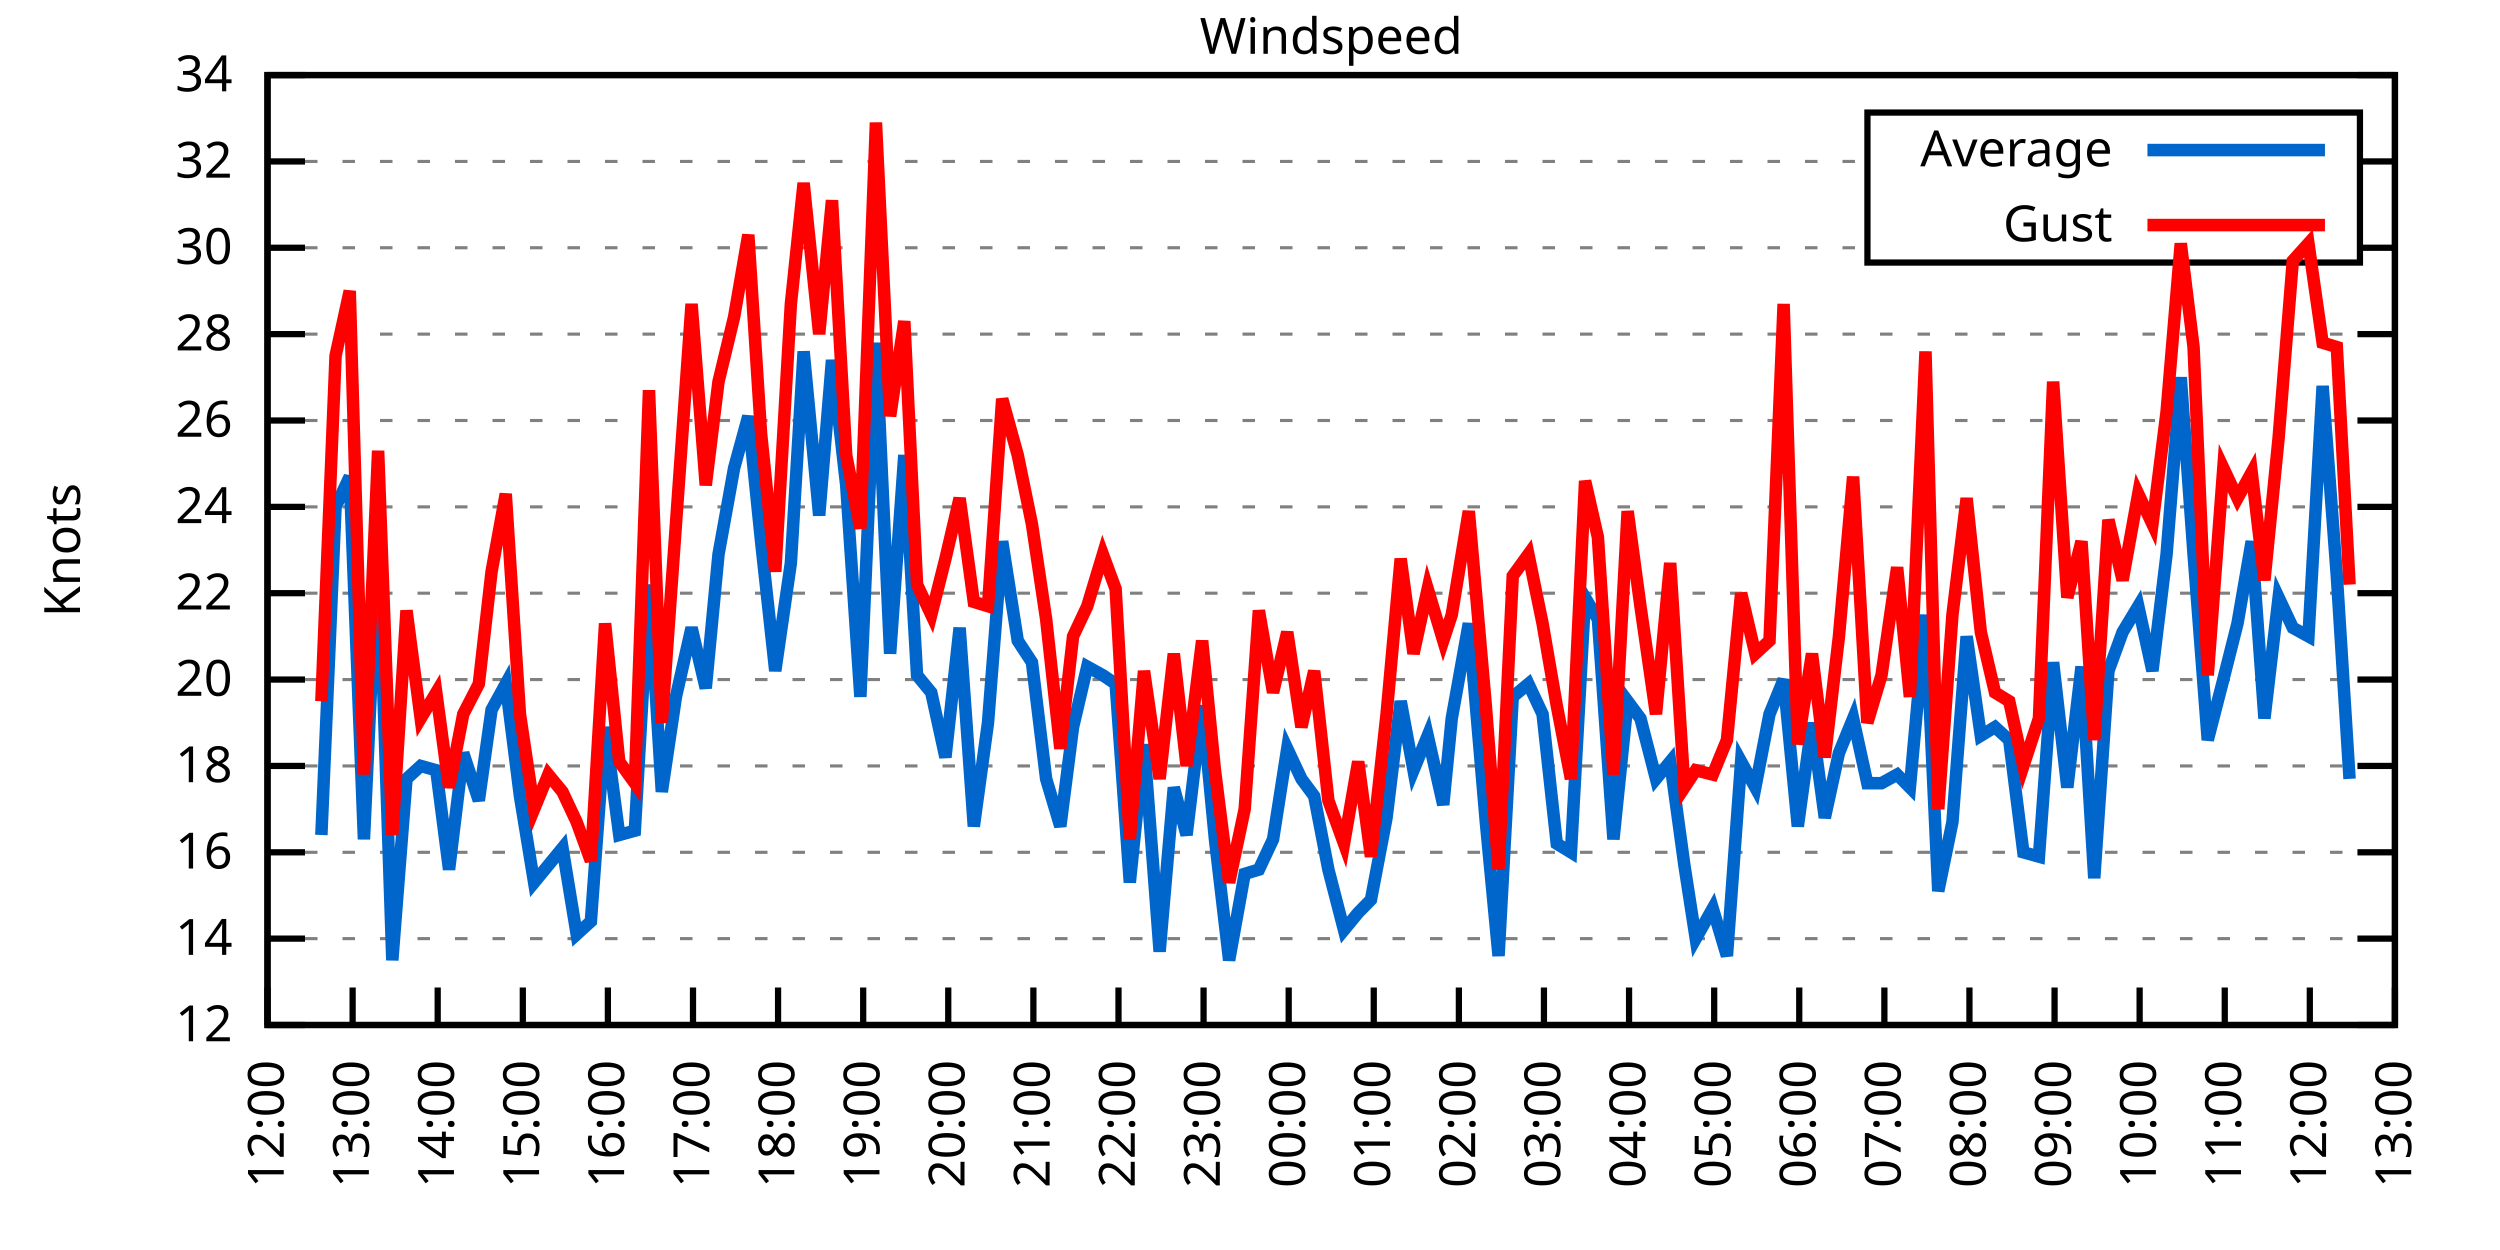
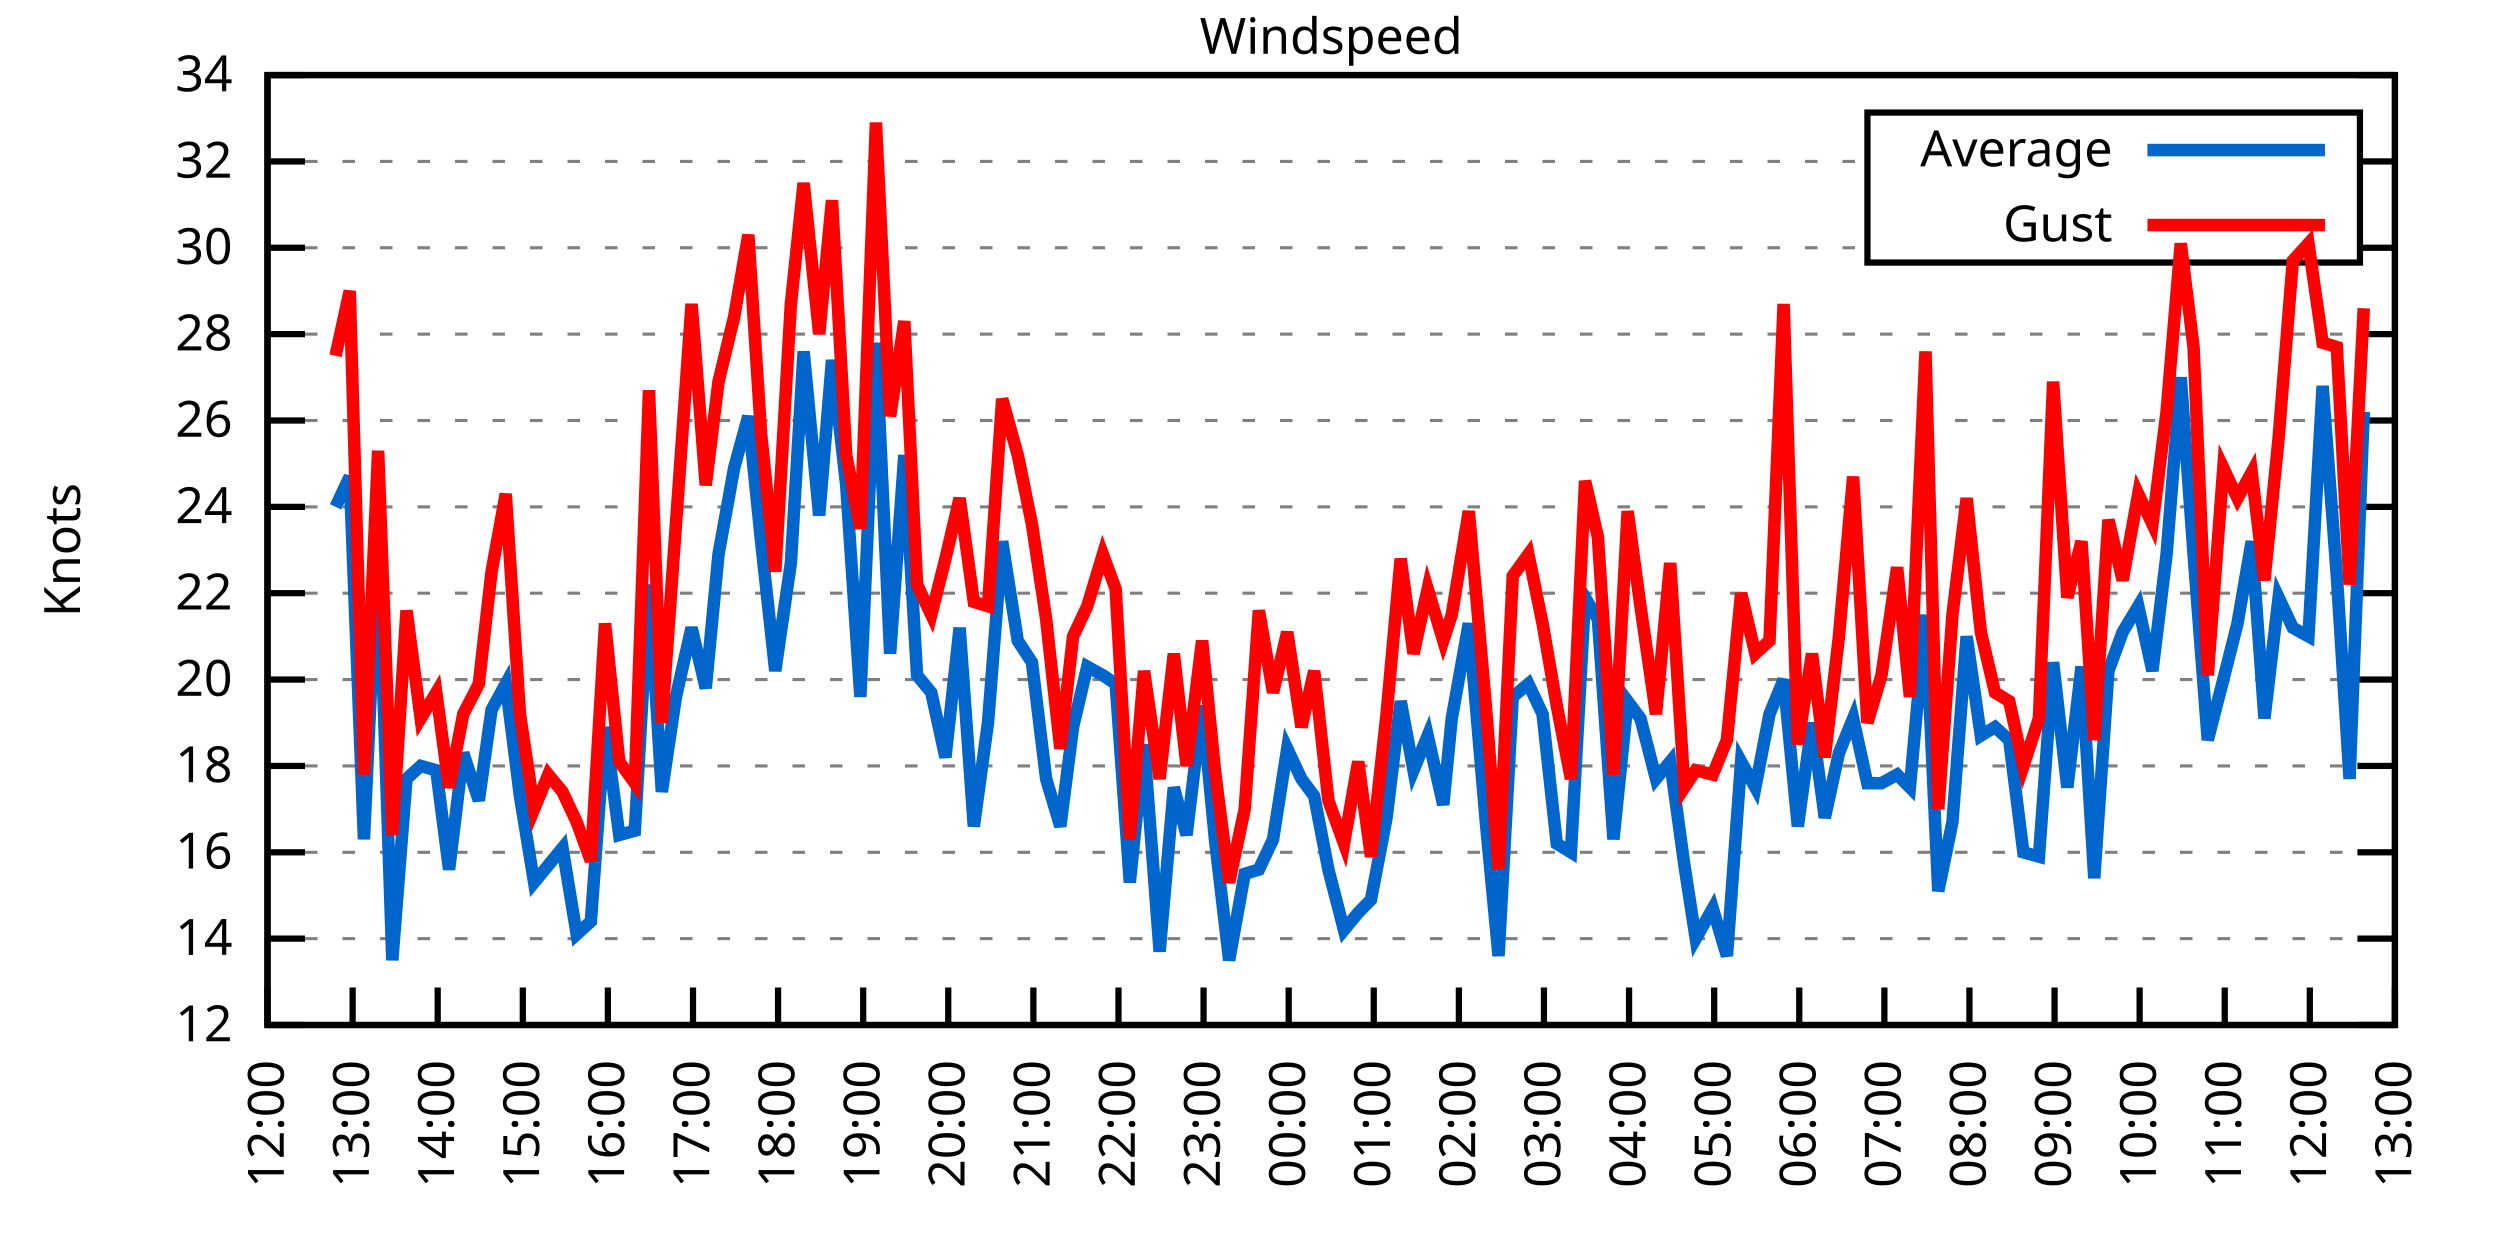
<svg xmlns="http://www.w3.org/2000/svg" xmlns:xlink="http://www.w3.org/1999/xlink" width="400" height="200" viewBox="0 0 400 200">
  <g id="gnuplot_canvas">
    <rect x="0" y="0" width="400" height="200" fill="none" />
    <defs>
      <circle id="gpDot" r="0.5" stroke-width="0.5" stroke="currentColor" />
      <path id="gpPt0" stroke-width="0.333" stroke="currentColor" d="M-1,0 h2 M0,-1 v2" />
      <path id="gpPt1" stroke-width="0.333" stroke="currentColor" d="M-1,-1 L1,1 M1,-1 L-1,1" />
      <path id="gpPt2" stroke-width="0.333" stroke="currentColor" d="M-1,0 L1,0 M0,-1 L0,1 M-1,-1 L1,1 M-1,1 L1,-1" />
      <rect id="gpPt3" stroke-width="0.333" stroke="currentColor" x="-1" y="-1" width="2" height="2" />
      <rect id="gpPt4" stroke-width="0.333" stroke="currentColor" fill="currentColor" x="-1" y="-1" width="2" height="2" />
      <circle id="gpPt5" stroke-width="0.333" stroke="currentColor" cx="0" cy="0" r="1" />
      <use xlink:href="#gpPt5" id="gpPt6" fill="currentColor" stroke="none" />
      <path id="gpPt7" stroke-width="0.333" stroke="currentColor" d="M0,-1.33 L-1.33,0.67 L1.33,0.67 z" />
      <use xlink:href="#gpPt7" id="gpPt8" fill="currentColor" stroke="none" />
      <use xlink:href="#gpPt7" id="gpPt9" stroke="currentColor" transform="rotate(180)" />
      <use xlink:href="#gpPt9" id="gpPt10" fill="currentColor" stroke="none" />
      <use xlink:href="#gpPt3" id="gpPt11" stroke="currentColor" transform="rotate(45)" />
      <use xlink:href="#gpPt11" id="gpPt12" fill="currentColor" stroke="none" />
      <path id="gpPt13" stroke-width="0.333" stroke="currentColor" d="M0,1.330 L1.265,0.411 L0.782,-1.067 L-0.782,-1.076 L-1.265,0.411 z" />
      <use xlink:href="#gpPt13" id="gpPt14" fill="currentColor" stroke="none" />
      <filter id="textbox" filterUnits="objectBoundingBox" x="0" y="0" height="1" width="1">
        <feFlood flood-color="white" flood-opacity="1" result="bgnd" />
        <feComposite in="SourceGraphic" in2="bgnd" operator="atop" />
      </filter>
      <filter id="greybox" filterUnits="objectBoundingBox" x="0" y="0" height="1" width="1">
        <feFlood flood-color="lightgrey" flood-opacity="1" result="grey" />
        <feComposite in="SourceGraphic" in2="grey" operator="atop" />
      </filter>
    </defs>
    <g fill="none" color="white" stroke="currentColor" stroke-width="1.00" stroke-linecap="butt" stroke-linejoin="miter">
</g>
    <g fill="none" color="black" stroke="currentColor" stroke-width="1.00" stroke-linecap="butt" stroke-linejoin="miter">
      <g stroke="none" shape-rendering="crispEdges">
        <polygon fill="rgb(255, 255, 255)" points="42.80,164.00 383.18,164.00 383.18,12.02 42.80,12.02 " />
      </g>
    </g>
    <g fill="none" color="black" stroke="currentColor" stroke-width="1.00" stroke-linecap="butt" stroke-linejoin="miter">
</g>
    <g fill="none" color="black" stroke="black" stroke-width="0.50" stroke-linecap="butt" stroke-linejoin="miter">
</g>
    <g fill="none" color="gray" stroke="currentColor" stroke-width="0.50" stroke-linecap="butt" stroke-linejoin="miter">
      <path stroke="gray" stroke-dasharray="2,4" class="gridline" d="M42.80,164.00 L383.19,164.00  " />
    </g>
    <g fill="none" color="gray" stroke="gray" stroke-width="1.00" stroke-linecap="butt" stroke-linejoin="miter">
</g>
    <g fill="none" color="black" stroke="currentColor" stroke-width="1.00" stroke-linecap="butt" stroke-linejoin="miter">
      <path stroke="black" d="M42.80,164.00 L48.80,164.00 M383.19,164.00 L377.19,164.00  " />
      <g transform="translate(37.20,166.60)" stroke="none" fill="black" font-family="Sans" font-size="8.00" text-anchor="end">
        <text>
          <tspan font-family="Sans"> 12</tspan>
        </text>
      </g>
    </g>
    <g fill="none" color="black" stroke="currentColor" stroke-width="1.00" stroke-linecap="butt" stroke-linejoin="miter">
</g>
    <g fill="none" color="black" stroke="black" stroke-width="0.50" stroke-linecap="butt" stroke-linejoin="miter">
</g>
    <g fill="none" color="gray" stroke="currentColor" stroke-width="0.50" stroke-linecap="butt" stroke-linejoin="miter">
      <path stroke="gray" stroke-dasharray="2,4" class="gridline" d="M42.80,150.18 L383.19,150.18  " />
    </g>
    <g fill="none" color="gray" stroke="gray" stroke-width="1.00" stroke-linecap="butt" stroke-linejoin="miter">
</g>
    <g fill="none" color="black" stroke="currentColor" stroke-width="1.00" stroke-linecap="butt" stroke-linejoin="miter">
      <path stroke="black" d="M42.80,150.18 L48.80,150.18 M383.19,150.18 L377.19,150.18  " />
      <g transform="translate(37.20,152.78)" stroke="none" fill="black" font-family="Sans" font-size="8.00" text-anchor="end">
        <text>
          <tspan font-family="Sans"> 14</tspan>
        </text>
      </g>
    </g>
    <g fill="none" color="black" stroke="currentColor" stroke-width="1.00" stroke-linecap="butt" stroke-linejoin="miter">
</g>
    <g fill="none" color="black" stroke="black" stroke-width="0.50" stroke-linecap="butt" stroke-linejoin="miter">
</g>
    <g fill="none" color="gray" stroke="currentColor" stroke-width="0.50" stroke-linecap="butt" stroke-linejoin="miter">
      <path stroke="gray" stroke-dasharray="2,4" class="gridline" d="M42.80,136.37 L383.19,136.37  " />
    </g>
    <g fill="none" color="gray" stroke="gray" stroke-width="1.00" stroke-linecap="butt" stroke-linejoin="miter">
</g>
    <g fill="none" color="black" stroke="currentColor" stroke-width="1.00" stroke-linecap="butt" stroke-linejoin="miter">
      <path stroke="black" d="M42.80,136.37 L48.80,136.37 M383.19,136.37 L377.19,136.37  " />
      <g transform="translate(37.20,138.97)" stroke="none" fill="black" font-family="Sans" font-size="8.00" text-anchor="end">
        <text>
          <tspan font-family="Sans"> 16</tspan>
        </text>
      </g>
    </g>
    <g fill="none" color="black" stroke="currentColor" stroke-width="1.00" stroke-linecap="butt" stroke-linejoin="miter">
</g>
    <g fill="none" color="black" stroke="black" stroke-width="0.50" stroke-linecap="butt" stroke-linejoin="miter">
</g>
    <g fill="none" color="gray" stroke="currentColor" stroke-width="0.50" stroke-linecap="butt" stroke-linejoin="miter">
      <path stroke="gray" stroke-dasharray="2,4" class="gridline" d="M42.80,122.55 L383.19,122.55  " />
    </g>
    <g fill="none" color="gray" stroke="gray" stroke-width="1.00" stroke-linecap="butt" stroke-linejoin="miter">
</g>
    <g fill="none" color="black" stroke="currentColor" stroke-width="1.00" stroke-linecap="butt" stroke-linejoin="miter">
      <path stroke="black" d="M42.80,122.55 L48.80,122.55 M383.19,122.55 L377.19,122.55  " />
      <g transform="translate(37.20,125.15)" stroke="none" fill="black" font-family="Sans" font-size="8.00" text-anchor="end">
        <text>
          <tspan font-family="Sans"> 18</tspan>
        </text>
      </g>
    </g>
    <g fill="none" color="black" stroke="currentColor" stroke-width="1.00" stroke-linecap="butt" stroke-linejoin="miter">
</g>
    <g fill="none" color="black" stroke="black" stroke-width="0.50" stroke-linecap="butt" stroke-linejoin="miter">
</g>
    <g fill="none" color="gray" stroke="currentColor" stroke-width="0.50" stroke-linecap="butt" stroke-linejoin="miter">
      <path stroke="gray" stroke-dasharray="2,4" class="gridline" d="M42.80,108.73 L383.19,108.73  " />
    </g>
    <g fill="none" color="gray" stroke="gray" stroke-width="1.00" stroke-linecap="butt" stroke-linejoin="miter">
</g>
    <g fill="none" color="black" stroke="currentColor" stroke-width="1.00" stroke-linecap="butt" stroke-linejoin="miter">
      <path stroke="black" d="M42.80,108.73 L48.80,108.73 M383.19,108.73 L377.19,108.73  " />
      <g transform="translate(37.20,111.33)" stroke="none" fill="black" font-family="Sans" font-size="8.00" text-anchor="end">
        <text>
          <tspan font-family="Sans"> 20</tspan>
        </text>
      </g>
    </g>
    <g fill="none" color="black" stroke="currentColor" stroke-width="1.00" stroke-linecap="butt" stroke-linejoin="miter">
</g>
    <g fill="none" color="black" stroke="black" stroke-width="0.50" stroke-linecap="butt" stroke-linejoin="miter">
</g>
    <g fill="none" color="gray" stroke="currentColor" stroke-width="0.50" stroke-linecap="butt" stroke-linejoin="miter">
      <path stroke="gray" stroke-dasharray="2,4" class="gridline" d="M42.80,94.91 L383.19,94.91  " />
    </g>
    <g fill="none" color="gray" stroke="gray" stroke-width="1.00" stroke-linecap="butt" stroke-linejoin="miter">
</g>
    <g fill="none" color="black" stroke="currentColor" stroke-width="1.00" stroke-linecap="butt" stroke-linejoin="miter">
      <path stroke="black" d="M42.80,94.91 L48.80,94.91 M383.19,94.91 L377.19,94.91  " />
      <g transform="translate(37.20,97.51)" stroke="none" fill="black" font-family="Sans" font-size="8.00" text-anchor="end">
        <text>
          <tspan font-family="Sans"> 22</tspan>
        </text>
      </g>
    </g>
    <g fill="none" color="black" stroke="currentColor" stroke-width="1.00" stroke-linecap="butt" stroke-linejoin="miter">
</g>
    <g fill="none" color="black" stroke="black" stroke-width="0.50" stroke-linecap="butt" stroke-linejoin="miter">
</g>
    <g fill="none" color="gray" stroke="currentColor" stroke-width="0.50" stroke-linecap="butt" stroke-linejoin="miter">
      <path stroke="gray" stroke-dasharray="2,4" class="gridline" d="M42.80,81.10 L383.19,81.10  " />
    </g>
    <g fill="none" color="gray" stroke="gray" stroke-width="1.00" stroke-linecap="butt" stroke-linejoin="miter">
</g>
    <g fill="none" color="black" stroke="currentColor" stroke-width="1.00" stroke-linecap="butt" stroke-linejoin="miter">
      <path stroke="black" d="M42.80,81.10 L48.80,81.10 M383.19,81.10 L377.19,81.10  " />
      <g transform="translate(37.20,83.70)" stroke="none" fill="black" font-family="Sans" font-size="8.00" text-anchor="end">
        <text>
          <tspan font-family="Sans"> 24</tspan>
        </text>
      </g>
    </g>
    <g fill="none" color="black" stroke="currentColor" stroke-width="1.00" stroke-linecap="butt" stroke-linejoin="miter">
</g>
    <g fill="none" color="black" stroke="black" stroke-width="0.50" stroke-linecap="butt" stroke-linejoin="miter">
</g>
    <g fill="none" color="gray" stroke="currentColor" stroke-width="0.50" stroke-linecap="butt" stroke-linejoin="miter">
      <path stroke="gray" stroke-dasharray="2,4" class="gridline" d="M42.80,67.28 L383.19,67.28  " />
    </g>
    <g fill="none" color="gray" stroke="gray" stroke-width="1.00" stroke-linecap="butt" stroke-linejoin="miter">
</g>
    <g fill="none" color="black" stroke="currentColor" stroke-width="1.00" stroke-linecap="butt" stroke-linejoin="miter">
      <path stroke="black" d="M42.80,67.28 L48.80,67.28 M383.19,67.28 L377.19,67.28  " />
      <g transform="translate(37.20,69.88)" stroke="none" fill="black" font-family="Sans" font-size="8.00" text-anchor="end">
        <text>
          <tspan font-family="Sans"> 26</tspan>
        </text>
      </g>
    </g>
    <g fill="none" color="black" stroke="currentColor" stroke-width="1.00" stroke-linecap="butt" stroke-linejoin="miter">
</g>
    <g fill="none" color="black" stroke="black" stroke-width="0.50" stroke-linecap="butt" stroke-linejoin="miter">
</g>
    <g fill="none" color="gray" stroke="currentColor" stroke-width="0.50" stroke-linecap="butt" stroke-linejoin="miter">
      <path stroke="gray" stroke-dasharray="2,4" class="gridline" d="M42.80,53.46 L383.19,53.46  " />
    </g>
    <g fill="none" color="gray" stroke="gray" stroke-width="1.00" stroke-linecap="butt" stroke-linejoin="miter">
</g>
    <g fill="none" color="black" stroke="currentColor" stroke-width="1.00" stroke-linecap="butt" stroke-linejoin="miter">
      <path stroke="black" d="M42.80,53.46 L48.80,53.46 M383.19,53.46 L377.19,53.46  " />
      <g transform="translate(37.20,56.06)" stroke="none" fill="black" font-family="Sans" font-size="8.00" text-anchor="end">
        <text>
          <tspan font-family="Sans"> 28</tspan>
        </text>
      </g>
    </g>
    <g fill="none" color="black" stroke="currentColor" stroke-width="1.00" stroke-linecap="butt" stroke-linejoin="miter">
</g>
    <g fill="none" color="black" stroke="black" stroke-width="0.50" stroke-linecap="butt" stroke-linejoin="miter">
</g>
    <g fill="none" color="gray" stroke="currentColor" stroke-width="0.50" stroke-linecap="butt" stroke-linejoin="miter">
      <path stroke="gray" stroke-dasharray="2,4" class="gridline" d="M42.80,39.64 L298.79,39.64 M377.59,39.64 L383.19,39.64  " />
    </g>
    <g fill="none" color="gray" stroke="gray" stroke-width="1.00" stroke-linecap="butt" stroke-linejoin="miter">
</g>
    <g fill="none" color="black" stroke="currentColor" stroke-width="1.00" stroke-linecap="butt" stroke-linejoin="miter">
      <path stroke="black" d="M42.80,39.64 L48.80,39.64 M383.19,39.64 L377.19,39.64  " />
      <g transform="translate(37.20,42.24)" stroke="none" fill="black" font-family="Sans" font-size="8.00" text-anchor="end">
        <text>
          <tspan font-family="Sans"> 30</tspan>
        </text>
      </g>
    </g>
    <g fill="none" color="black" stroke="currentColor" stroke-width="1.00" stroke-linecap="butt" stroke-linejoin="miter">
</g>
    <g fill="none" color="black" stroke="black" stroke-width="0.50" stroke-linecap="butt" stroke-linejoin="miter">
</g>
    <g fill="none" color="gray" stroke="currentColor" stroke-width="0.50" stroke-linecap="butt" stroke-linejoin="miter">
      <path stroke="gray" stroke-dasharray="2,4" class="gridline" d="M42.80,25.83 L298.79,25.83 M377.59,25.83 L383.19,25.83  " />
    </g>
    <g fill="none" color="gray" stroke="gray" stroke-width="1.00" stroke-linecap="butt" stroke-linejoin="miter">
</g>
    <g fill="none" color="black" stroke="currentColor" stroke-width="1.00" stroke-linecap="butt" stroke-linejoin="miter">
      <path stroke="black" d="M42.80,25.83 L48.80,25.83 M383.19,25.83 L377.19,25.83  " />
      <g transform="translate(37.20,28.43)" stroke="none" fill="black" font-family="Sans" font-size="8.00" text-anchor="end">
        <text>
          <tspan font-family="Sans"> 32</tspan>
        </text>
      </g>
    </g>
    <g fill="none" color="black" stroke="currentColor" stroke-width="1.00" stroke-linecap="butt" stroke-linejoin="miter">
</g>
    <g fill="none" color="black" stroke="black" stroke-width="0.50" stroke-linecap="butt" stroke-linejoin="miter">
</g>
    <g fill="none" color="gray" stroke="currentColor" stroke-width="0.50" stroke-linecap="butt" stroke-linejoin="miter">
      <path stroke="gray" stroke-dasharray="2,4" class="gridline" d="M42.80,12.01 L383.19,12.01  " />
    </g>
    <g fill="none" color="gray" stroke="gray" stroke-width="1.00" stroke-linecap="butt" stroke-linejoin="miter">
</g>
    <g fill="none" color="black" stroke="currentColor" stroke-width="1.00" stroke-linecap="butt" stroke-linejoin="miter">
      <path stroke="black" d="M42.80,12.01 L48.80,12.01 M383.19,12.01 L377.19,12.01  " />
      <g transform="translate(37.20,14.61)" stroke="none" fill="black" font-family="Sans" font-size="8.00" text-anchor="end">
        <text>
          <tspan font-family="Sans"> 34</tspan>
        </text>
      </g>
    </g>
    <g fill="none" color="black" stroke="currentColor" stroke-width="1.00" stroke-linecap="butt" stroke-linejoin="miter">
      <path stroke="black" d="M42.80,164.00 L42.80,158.00  " />
      <g transform="translate(45.40,169.60) rotate(270.00)" stroke="none" fill="black" font-family="Sans" font-size="8.00" text-anchor="end">
        <text>
          <tspan font-family="Sans">12:00</tspan>
        </text>
      </g>
    </g>
    <g fill="none" color="black" stroke="currentColor" stroke-width="1.00" stroke-linecap="butt" stroke-linejoin="miter">
      <path stroke="black" d="M56.42,164.00 L56.42,158.00  " />
      <g transform="translate(59.02,169.60) rotate(270.00)" stroke="none" fill="black" font-family="Sans" font-size="8.00" text-anchor="end">
        <text>
          <tspan font-family="Sans">13:00</tspan>
        </text>
      </g>
    </g>
    <g fill="none" color="black" stroke="currentColor" stroke-width="1.00" stroke-linecap="butt" stroke-linejoin="miter">
      <path stroke="black" d="M70.03,164.00 L70.03,158.00  " />
      <g transform="translate(72.63,169.60) rotate(270.00)" stroke="none" fill="black" font-family="Sans" font-size="8.00" text-anchor="end">
        <text>
          <tspan font-family="Sans">14:00</tspan>
        </text>
      </g>
    </g>
    <g fill="none" color="black" stroke="currentColor" stroke-width="1.00" stroke-linecap="butt" stroke-linejoin="miter">
      <path stroke="black" d="M83.65,164.00 L83.65,158.00  " />
      <g transform="translate(86.25,169.60) rotate(270.00)" stroke="none" fill="black" font-family="Sans" font-size="8.00" text-anchor="end">
        <text>
          <tspan font-family="Sans">15:00</tspan>
        </text>
      </g>
    </g>
    <g fill="none" color="black" stroke="currentColor" stroke-width="1.00" stroke-linecap="butt" stroke-linejoin="miter">
      <path stroke="black" d="M97.26,164.00 L97.26,158.00  " />
      <g transform="translate(99.86,169.60) rotate(270.00)" stroke="none" fill="black" font-family="Sans" font-size="8.00" text-anchor="end">
        <text>
          <tspan font-family="Sans">16:00</tspan>
        </text>
      </g>
    </g>
    <g fill="none" color="black" stroke="currentColor" stroke-width="1.00" stroke-linecap="butt" stroke-linejoin="miter">
      <path stroke="black" d="M110.88,164.00 L110.88,158.00  " />
      <g transform="translate(113.48,169.60) rotate(270.00)" stroke="none" fill="black" font-family="Sans" font-size="8.00" text-anchor="end">
        <text>
          <tspan font-family="Sans">17:00</tspan>
        </text>
      </g>
    </g>
    <g fill="none" color="black" stroke="currentColor" stroke-width="1.00" stroke-linecap="butt" stroke-linejoin="miter">
      <path stroke="black" d="M124.49,164.00 L124.49,158.00  " />
      <g transform="translate(127.09,169.60) rotate(270.00)" stroke="none" fill="black" font-family="Sans" font-size="8.00" text-anchor="end">
        <text>
          <tspan font-family="Sans">18:00</tspan>
        </text>
      </g>
    </g>
    <g fill="none" color="black" stroke="currentColor" stroke-width="1.00" stroke-linecap="butt" stroke-linejoin="miter">
      <path stroke="black" d="M138.11,164.00 L138.11,158.00  " />
      <g transform="translate(140.71,169.60) rotate(270.00)" stroke="none" fill="black" font-family="Sans" font-size="8.00" text-anchor="end">
        <text>
          <tspan font-family="Sans">19:00</tspan>
        </text>
      </g>
    </g>
    <g fill="none" color="black" stroke="currentColor" stroke-width="1.00" stroke-linecap="butt" stroke-linejoin="miter">
      <path stroke="black" d="M151.72,164.00 L151.72,158.00  " />
      <g transform="translate(154.32,169.60) rotate(270.00)" stroke="none" fill="black" font-family="Sans" font-size="8.00" text-anchor="end">
        <text>
          <tspan font-family="Sans">20:00</tspan>
        </text>
      </g>
    </g>
    <g fill="none" color="black" stroke="currentColor" stroke-width="1.00" stroke-linecap="butt" stroke-linejoin="miter">
      <path stroke="black" d="M165.34,164.00 L165.34,158.00  " />
      <g transform="translate(167.94,169.60) rotate(270.00)" stroke="none" fill="black" font-family="Sans" font-size="8.00" text-anchor="end">
        <text>
          <tspan font-family="Sans">21:00</tspan>
        </text>
      </g>
    </g>
    <g fill="none" color="black" stroke="currentColor" stroke-width="1.00" stroke-linecap="butt" stroke-linejoin="miter">
      <path stroke="black" d="M178.96,164.00 L178.96,158.00  " />
      <g transform="translate(181.56,169.60) rotate(270.00)" stroke="none" fill="black" font-family="Sans" font-size="8.00" text-anchor="end">
        <text>
          <tspan font-family="Sans">22:00</tspan>
        </text>
      </g>
    </g>
    <g fill="none" color="black" stroke="currentColor" stroke-width="1.00" stroke-linecap="butt" stroke-linejoin="miter">
      <path stroke="black" d="M192.57,164.00 L192.57,158.00  " />
      <g transform="translate(195.17,169.60) rotate(270.00)" stroke="none" fill="black" font-family="Sans" font-size="8.00" text-anchor="end">
        <text>
          <tspan font-family="Sans">23:00</tspan>
        </text>
      </g>
    </g>
    <g fill="none" color="black" stroke="currentColor" stroke-width="1.00" stroke-linecap="butt" stroke-linejoin="miter">
      <path stroke="black" d="M206.19,164.00 L206.19,158.00  " />
      <g transform="translate(208.79,169.60) rotate(270.00)" stroke="none" fill="black" font-family="Sans" font-size="8.00" text-anchor="end">
        <text>
          <tspan font-family="Sans">00:00</tspan>
        </text>
      </g>
    </g>
    <g fill="none" color="black" stroke="currentColor" stroke-width="1.00" stroke-linecap="butt" stroke-linejoin="miter">
      <path stroke="black" d="M219.80,164.00 L219.80,158.00  " />
      <g transform="translate(222.40,169.60) rotate(270.00)" stroke="none" fill="black" font-family="Sans" font-size="8.00" text-anchor="end">
        <text>
          <tspan font-family="Sans">01:00</tspan>
        </text>
      </g>
    </g>
    <g fill="none" color="black" stroke="currentColor" stroke-width="1.00" stroke-linecap="butt" stroke-linejoin="miter">
      <path stroke="black" d="M233.42,164.00 L233.42,158.00  " />
      <g transform="translate(236.02,169.60) rotate(270.00)" stroke="none" fill="black" font-family="Sans" font-size="8.00" text-anchor="end">
        <text>
          <tspan font-family="Sans">02:00</tspan>
        </text>
      </g>
    </g>
    <g fill="none" color="black" stroke="currentColor" stroke-width="1.00" stroke-linecap="butt" stroke-linejoin="miter">
      <path stroke="black" d="M247.03,164.00 L247.03,158.00  " />
      <g transform="translate(249.63,169.60) rotate(270.00)" stroke="none" fill="black" font-family="Sans" font-size="8.00" text-anchor="end">
        <text>
          <tspan font-family="Sans">03:00</tspan>
        </text>
      </g>
    </g>
    <g fill="none" color="black" stroke="currentColor" stroke-width="1.00" stroke-linecap="butt" stroke-linejoin="miter">
      <path stroke="black" d="M260.65,164.00 L260.65,158.00  " />
      <g transform="translate(263.25,169.60) rotate(270.00)" stroke="none" fill="black" font-family="Sans" font-size="8.00" text-anchor="end">
        <text>
          <tspan font-family="Sans">04:00</tspan>
        </text>
      </g>
    </g>
    <g fill="none" color="black" stroke="currentColor" stroke-width="1.00" stroke-linecap="butt" stroke-linejoin="miter">
      <path stroke="black" d="M274.27,164.00 L274.27,158.00  " />
      <g transform="translate(276.87,169.60) rotate(270.00)" stroke="none" fill="black" font-family="Sans" font-size="8.00" text-anchor="end">
        <text>
          <tspan font-family="Sans">05:00</tspan>
        </text>
      </g>
    </g>
    <g fill="none" color="black" stroke="currentColor" stroke-width="1.00" stroke-linecap="butt" stroke-linejoin="miter">
      <path stroke="black" d="M287.88,164.00 L287.88,158.00  " />
      <g transform="translate(290.48,169.60) rotate(270.00)" stroke="none" fill="black" font-family="Sans" font-size="8.00" text-anchor="end">
        <text>
          <tspan font-family="Sans">06:00</tspan>
        </text>
      </g>
    </g>
    <g fill="none" color="black" stroke="currentColor" stroke-width="1.00" stroke-linecap="butt" stroke-linejoin="miter">
      <path stroke="black" d="M301.50,164.00 L301.50,158.00  " />
      <g transform="translate(304.10,169.60) rotate(270.00)" stroke="none" fill="black" font-family="Sans" font-size="8.00" text-anchor="end">
        <text>
          <tspan font-family="Sans">07:00</tspan>
        </text>
      </g>
    </g>
    <g fill="none" color="black" stroke="currentColor" stroke-width="1.00" stroke-linecap="butt" stroke-linejoin="miter">
      <path stroke="black" d="M315.11,164.00 L315.11,158.00  " />
      <g transform="translate(317.71,169.60) rotate(270.00)" stroke="none" fill="black" font-family="Sans" font-size="8.00" text-anchor="end">
        <text>
          <tspan font-family="Sans">08:00</tspan>
        </text>
      </g>
    </g>
    <g fill="none" color="black" stroke="currentColor" stroke-width="1.00" stroke-linecap="butt" stroke-linejoin="miter">
      <path stroke="black" d="M328.73,164.00 L328.73,158.00  " />
      <g transform="translate(331.33,169.60) rotate(270.00)" stroke="none" fill="black" font-family="Sans" font-size="8.00" text-anchor="end">
        <text>
          <tspan font-family="Sans">09:00</tspan>
        </text>
      </g>
    </g>
    <g fill="none" color="black" stroke="currentColor" stroke-width="1.00" stroke-linecap="butt" stroke-linejoin="miter">
      <path stroke="black" d="M342.34,164.00 L342.34,158.00  " />
      <g transform="translate(344.94,169.60) rotate(270.00)" stroke="none" fill="black" font-family="Sans" font-size="8.00" text-anchor="end">
        <text>
          <tspan font-family="Sans">10:00</tspan>
        </text>
      </g>
    </g>
    <g fill="none" color="black" stroke="currentColor" stroke-width="1.00" stroke-linecap="butt" stroke-linejoin="miter">
      <path stroke="black" d="M355.96,164.00 L355.96,158.00  " />
      <g transform="translate(358.56,169.60) rotate(270.00)" stroke="none" fill="black" font-family="Sans" font-size="8.00" text-anchor="end">
        <text>
          <tspan font-family="Sans">11:00</tspan>
        </text>
      </g>
    </g>
    <g fill="none" color="black" stroke="currentColor" stroke-width="1.00" stroke-linecap="butt" stroke-linejoin="miter">
      <path stroke="black" d="M369.57,164.00 L369.57,158.00  " />
      <g transform="translate(372.17,169.60) rotate(270.00)" stroke="none" fill="black" font-family="Sans" font-size="8.00" text-anchor="end">
        <text>
          <tspan font-family="Sans">12:00</tspan>
        </text>
      </g>
    </g>
    <g fill="none" color="black" stroke="currentColor" stroke-width="1.00" stroke-linecap="butt" stroke-linejoin="miter">
      <path stroke="black" d="M383.19,164.00 L383.19,158.00  " />
      <g transform="translate(385.79,169.60) rotate(270.00)" stroke="none" fill="black" font-family="Sans" font-size="8.00" text-anchor="end">
        <text>
          <tspan font-family="Sans">13:00</tspan>
        </text>
      </g>
    </g>
    <g fill="none" color="black" stroke="currentColor" stroke-width="1.00" stroke-linecap="butt" stroke-linejoin="miter">
</g>
    <g fill="none" color="black" stroke="currentColor" stroke-width="1.00" stroke-linecap="butt" stroke-linejoin="miter">
      <path stroke="black" d="M42.80,12.01 L42.80,164.00 L383.19,164.00 L383.19,12.01 L42.80,12.01 Z  " />
    </g>
    <g fill="none" color="black" stroke="currentColor" stroke-width="1.00" stroke-linecap="butt" stroke-linejoin="miter">
</g>
    <g fill="none" color="black" stroke="currentColor" stroke-width="1.00" stroke-linecap="butt" stroke-linejoin="miter">
      <path stroke="black" d="M298.79,42.01 L298.79,18.01 L377.59,18.01 L377.59,42.01 L298.79,42.01 Z  " />
    </g>
    <g id="Windspeed_plot_1">
      <g fill="none" color="white" stroke="black" stroke-width="2.00" stroke-linecap="butt" stroke-linejoin="miter">
</g>
      <g fill="none" color="black" stroke="currentColor" stroke-width="2.00" stroke-linecap="butt" stroke-linejoin="miter">
        <g transform="translate(337.99,26.61)" stroke="none" fill="black" font-family="Sans" font-size="8.00" text-anchor="end">
          <text>
            <tspan font-family="Sans">Average</tspan>
          </text>
        </g>
      </g>
      <g fill="none" color="black" stroke="currentColor" stroke-width="2.00" stroke-linecap="butt" stroke-linejoin="miter">
-         <path stroke="rgb(  0, 102, 204)" d="M343.59,24.01 L371.99,24.01 M51.42,133.60 L53.69,81.10 L55.96,76.26 L58.23,134.29 L60.50,85.93 L62.77,153.64   L65.04,124.62 L67.31,122.55 L69.80,123.24 L71.85,139.13 L74.12,120.48 L76.61,128.08 L78.65,113.57 L80.92,109.42   L83.19,127.38 L85.46,141.20 L87.73,138.44 L90.00,135.67 L92.27,149.49 L94.54,147.42 L96.81,116.33 L99.08,133.60   L101.57,132.91 L103.84,93.53 L105.89,126.69 L108.15,111.49 L110.65,100.44 L112.92,110.11 L114.96,88.70 L117.46,74.88   L119.73,66.59 L121.77,86.62 L124.04,107.35 L126.54,90.08 L128.58,56.23 L131.07,82.48 L133.12,57.61 L135.39,77.64   L137.66,111.49 L140.15,54.84 L142.42,104.59 L144.69,72.81 L146.73,108.04 L149.00,110.80 L151.27,121.17 L153.54,100.44   L155.81,132.22 L158.08,115.64 L160.35,86.62 L162.84,102.51 L165.11,105.97 L167.38,124.62 L169.65,132.22 L171.69,116.33   L173.96,106.66 L176.46,108.04 L178.50,109.42 L180.77,141.20 L183.04,119.09 L185.54,152.26 L187.81,126.00 L189.85,133.60   L192.34,112.88 L194.39,134.29 L196.66,153.64 L199.15,139.82 L201.42,139.13 L203.69,134.29 L205.96,119.78 L208.23,124.62   L210.27,127.38 L212.54,139.13 L215.04,148.80 L217.31,146.04 L219.35,143.96 L221.85,130.84 L224.11,112.19 L226.16,123.24   L228.43,117.71 L230.92,128.77 L232.28,114.95 L235.01,99.75 L237.73,131.53 L239.77,152.95 L242.04,111.49 L244.54,109.42   L246.81,114.26 L249.08,134.98 L251.35,136.37 L253.61,95.60 L255.66,99.06 L258.15,134.29 L260.42,112.19 L262.47,114.95   L264.96,124.62 L267.23,121.86 L269.50,138.44 L271.32,150.18 L274.04,145.35 L276.31,152.95 L278.58,121.86 L280.85,126.00   L283.12,114.26 L285.38,108.73 L287.65,132.22 L289.92,115.64 L291.97,130.84 L294.23,120.48 L296.50,114.95 L298.77,125.31   L301.04,125.31 L303.54,123.93 L305.58,126.00 L308.08,98.37 L310.12,142.58 L312.39,131.53 L314.66,101.82 L316.93,117.71   L319.20,116.33 L321.47,118.40 L323.74,136.37 L326.23,137.06 L328.50,105.97 L330.77,126.00 L333.04,106.66 L335.08,140.51   L337.35,107.35 L339.62,101.13 L342.12,96.99 L344.39,107.35 L346.65,88.70 L348.92,60.37 L350.97,88.70 L353.24,118.40   L355.73,108.73 L358.00,99.75 L360.27,86.62 L362.31,114.95 L364.58,95.60 L366.85,100.44 L369.35,101.82 L371.62,61.75   L373.89,92.15 L375.93,124.62  " />
+         <path stroke="rgb(  0, 102, 204)" d="M343.59,24.01 L371.99,24.01 M53.69,81.10 L55.96,76.26 L58.23,134.29 L60.50,85.93 L62.77,153.64 L65.04,124.62   L67.31,122.55 L69.80,123.24 L71.85,139.13 L74.12,120.48 L76.61,128.08 L78.65,113.57 L80.92,109.42 L83.19,127.38   L85.46,141.20 L87.73,138.44 L90.00,135.67 L92.27,149.49 L94.54,147.42 L96.81,116.33 L99.08,133.60 L101.57,132.91   L103.84,93.53 L105.89,126.69 L108.15,111.49 L110.65,100.44 L112.92,110.11 L114.96,88.70 L117.46,74.88 L119.73,66.59   L121.77,86.62 L124.04,107.35 L126.54,90.08 L128.58,56.23 L131.07,82.48 L133.12,57.61 L135.39,77.64 L137.66,111.49   L140.15,54.84 L142.42,104.59 L144.69,72.81 L146.73,108.04 L149.00,110.80 L151.27,121.17 L153.54,100.44 L155.81,132.22   L158.08,115.64 L160.35,86.62 L162.84,102.51 L165.11,105.97 L167.38,124.62 L169.65,132.22 L171.69,116.33 L173.96,106.66   L176.46,108.04 L178.50,109.42 L180.77,141.20 L183.04,119.09 L185.54,152.26 L187.81,126.00 L189.85,133.60 L192.34,112.88   L194.39,134.29 L196.66,153.64 L199.15,139.82 L201.42,139.13 L203.69,134.29 L205.96,119.78 L208.23,124.62 L210.27,127.38   L212.54,139.13 L215.04,148.80 L217.31,146.04 L219.35,143.96 L221.85,130.84 L224.11,112.19 L226.16,123.24 L228.43,117.71   L230.92,128.77 L232.28,114.95 L235.01,99.75 L237.73,131.53 L239.77,152.95 L242.04,111.49 L244.54,109.42 L246.81,114.26   L249.08,134.98 L251.35,136.37 L253.61,95.60 L255.66,99.06 L258.15,134.29 L260.42,112.19 L262.47,114.95 L264.96,124.62   L267.23,121.86 L269.50,138.44 L271.32,150.18 L274.04,145.35 L276.31,152.95 L278.58,121.86 L280.85,126.00 L283.12,114.26   L285.38,108.73 L287.65,132.22 L289.92,115.64 L291.97,130.84 L294.23,120.48 L296.50,114.95 L298.77,125.31 L301.04,125.31   L303.54,123.93 L305.58,126.00 L308.08,98.37 L310.12,142.58 L312.39,131.53 L314.66,101.82 L316.93,117.71 L319.20,116.33   L321.47,118.40 L323.74,136.37 L326.23,137.06 L328.50,105.97 L330.77,126.00 L333.04,106.66 L335.08,140.51 L337.35,107.35   L339.62,101.13 L342.12,96.99 L344.39,107.35 L346.65,88.70 L348.92,60.37 L350.97,88.70 L353.24,118.40 L355.73,108.73   L358.00,99.75 L360.27,86.62 L362.31,114.95 L364.58,95.60 L366.85,100.44 L369.35,101.82 L371.62,61.75 L373.89,92.15   L375.93,124.62 L378.20,65.90  " />
      </g>
    </g>
    <g id="Windspeed_plot_2">
      <g fill="none" color="black" stroke="currentColor" stroke-width="2.00" stroke-linecap="butt" stroke-linejoin="miter">
        <g transform="translate(337.99,38.61)" stroke="none" fill="black" font-family="Sans" font-size="8.00" text-anchor="end">
          <text>
            <tspan font-family="Sans">Gust</tspan>
          </text>
        </g>
      </g>
      <g fill="none" color="black" stroke="currentColor" stroke-width="2.00" stroke-linecap="butt" stroke-linejoin="miter">
-         <path stroke="rgb(255,   0,   0)" d="M343.59,36.01 L371.99,36.01 M51.42,112.19 L53.69,56.92 L55.96,46.55 L58.23,123.93 L60.50,72.12 L62.77,133.60   L65.04,97.68 L67.31,114.95 L69.80,110.80 L71.85,126.00 L74.12,114.26 L76.61,109.42 L78.65,91.46 L80.92,79.02   L83.19,114.26 L85.46,129.46 L87.73,123.93 L90.00,126.69 L92.27,131.53 L94.54,137.75 L96.81,99.75 L99.08,121.86   L101.57,125.31 L103.84,62.44 L105.89,115.64 L108.15,83.86 L110.65,48.63 L112.92,77.64 L114.96,61.06 L117.46,50.70   L119.73,37.57 L121.77,69.35 L124.04,91.46 L126.54,48.63 L128.58,29.28 L131.07,53.46 L133.12,32.05 L135.39,72.81   L137.66,84.55 L140.15,19.61 L142.42,66.59 L144.69,51.39 L146.73,93.53 L149.00,98.37 L151.27,89.39 L153.54,79.71   L155.81,96.30 L158.08,96.99 L160.35,63.82 L162.84,72.81 L165.11,83.86 L167.38,99.06 L169.65,119.78 L171.69,101.82   L173.96,96.99 L176.46,88.70 L178.50,94.22 L180.77,134.29 L183.04,107.35 L185.54,124.62 L187.81,104.59 L189.85,122.55   L192.34,102.51 L194.39,123.24 L196.66,141.20 L199.15,129.46 L201.42,97.68 L203.69,110.80 L205.96,101.13 L208.23,116.33   L210.27,107.35 L212.54,128.08 L215.04,134.98 L217.31,121.86 L219.35,137.06 L221.85,114.26 L224.11,89.39 L226.16,104.59   L228.43,94.22 L230.92,102.51 L232.28,98.37 L235.01,81.79 L237.73,112.88 L239.77,139.13 L242.04,92.15 L244.54,88.70   L246.81,99.75 L249.08,112.88 L251.35,124.62 L253.61,76.95 L255.66,85.93 L258.15,123.93 L260.42,81.79 L262.47,96.99   L264.96,114.26 L267.23,90.08 L269.50,126.00 L271.32,123.24 L274.04,123.93 L276.31,118.40 L278.58,94.91 L280.85,104.59   L283.12,102.51 L285.38,48.63 L287.65,119.09 L289.92,104.59 L291.97,121.17 L294.23,101.82 L296.50,76.26 L298.77,115.64   L301.04,108.04 L303.54,90.77 L305.58,111.49 L308.08,56.23 L310.12,129.46 L312.39,98.37 L314.66,79.71 L316.93,101.13   L319.20,110.80 L321.47,112.19 L323.74,122.55 L326.23,114.95 L328.50,61.06 L330.77,95.60 L333.04,86.62 L335.08,118.40   L337.35,83.17 L339.62,92.84 L342.12,79.02 L344.39,83.86 L346.65,65.90 L348.92,38.95 L350.97,55.53 L353.24,108.04   L355.73,74.88 L358.00,79.71 L360.27,75.57 L362.31,92.84 L364.58,70.04 L366.85,41.72 L369.35,38.95 L371.62,54.84   L373.89,55.53 L375.93,93.53  " />
+         <path stroke="rgb(255,   0,   0)" d="M343.59,36.01 L371.99,36.01 M53.69,56.92 L55.96,46.55 L58.23,123.93 L60.50,72.12 L62.77,133.60 L65.04,97.68   L67.31,114.95 L69.80,110.80 L71.85,126.00 L74.12,114.26 L76.61,109.42 L78.65,91.46 L80.92,79.02 L83.19,114.26   L85.46,129.46 L87.73,123.93 L90.00,126.69 L92.27,131.53 L94.54,137.75 L96.81,99.75 L99.08,121.86 L101.57,125.31   L103.84,62.44 L105.89,115.64 L108.15,83.86 L110.65,48.63 L112.92,77.64 L114.96,61.06 L117.46,50.70 L119.73,37.57   L121.77,69.35 L124.04,91.46 L126.54,48.63 L128.58,29.28 L131.07,53.46 L133.12,32.05 L135.39,72.81 L137.66,84.55   L140.15,19.61 L142.42,66.59 L144.69,51.39 L146.73,93.53 L149.00,98.37 L151.27,89.39 L153.54,79.71 L155.81,96.30   L158.08,96.99 L160.35,63.82 L162.84,72.81 L165.11,83.86 L167.38,99.06 L169.65,119.78 L171.69,101.82 L173.96,96.99   L176.46,88.70 L178.50,94.22 L180.77,134.29 L183.04,107.35 L185.54,124.62 L187.81,104.59 L189.85,122.55 L192.34,102.51   L194.39,123.24 L196.66,141.20 L199.15,129.46 L201.42,97.68 L203.69,110.80 L205.96,101.13 L208.23,116.33 L210.27,107.35   L212.54,128.08 L215.04,134.98 L217.31,121.86 L219.35,137.06 L221.85,114.26 L224.11,89.39 L226.16,104.59 L228.43,94.22   L230.92,102.51 L232.28,98.37 L235.01,81.79 L237.73,112.88 L239.77,139.13 L242.04,92.15 L244.54,88.70 L246.81,99.75   L249.08,112.88 L251.35,124.62 L253.61,76.95 L255.66,85.93 L258.15,123.93 L260.42,81.79 L262.47,96.99 L264.96,114.26   L267.23,90.08 L269.50,126.00 L271.32,123.24 L274.04,123.93 L276.31,118.40 L278.58,94.91 L280.85,104.59 L283.12,102.51   L285.38,48.63 L287.65,119.09 L289.92,104.59 L291.97,121.17 L294.23,101.82 L296.50,76.26 L298.77,115.64 L301.04,108.04   L303.54,90.77 L305.58,111.49 L308.08,56.23 L310.12,129.46 L312.39,98.37 L314.66,79.71 L316.93,101.13 L319.20,110.80   L321.47,112.19 L323.74,122.55 L326.23,114.95 L328.50,61.06 L330.77,95.60 L333.04,86.62 L335.08,118.40 L337.35,83.17   L339.62,92.84 L342.12,79.02 L344.39,83.86 L346.65,65.90 L348.92,38.95 L350.97,55.53 L353.24,108.04 L355.73,74.88   L358.00,79.71 L360.27,75.57 L362.31,92.84 L364.58,70.04 L366.85,41.72 L369.35,38.95 L371.62,54.84 L373.89,55.53   L375.93,93.53 L378.20,49.32  " />
      </g>
    </g>
    <g fill="none" color="black" stroke="currentColor" stroke-width="2.00" stroke-linecap="butt" stroke-linejoin="miter">
</g>
    <g fill="none" color="black" stroke="black" stroke-width="1.00" stroke-linecap="butt" stroke-linejoin="miter">
</g>
    <g fill="none" color="black" stroke="currentColor" stroke-width="1.00" stroke-linecap="butt" stroke-linejoin="miter">
      <path stroke="black" d="M42.80,12.01 L42.80,164.00 L383.19,164.00 L383.19,12.01 L42.80,12.01 Z  " />
      <g transform="translate(12.80,88.01) rotate(270.00)" stroke="none" fill="black" font-family="Sans" font-size="8.00" text-anchor="middle">
        <text>
          <tspan font-family="Sans">Knots</tspan>
        </text>
      </g>
    </g>
    <g fill="none" color="black" stroke="currentColor" stroke-width="1.00" stroke-linecap="butt" stroke-linejoin="miter">
</g>
    <g fill="none" color="black" stroke="currentColor" stroke-width="1.00" stroke-linecap="butt" stroke-linejoin="miter">
      <g transform="translate(212.99,8.61)" stroke="none" fill="black" font-family="Sans" font-size="8.00" text-anchor="middle">
        <text>
          <tspan font-family="Sans">Windspeed</tspan>
        </text>
      </g>
    </g>
    <g fill="none" color="black" stroke="currentColor" stroke-width="1.00" stroke-linecap="butt" stroke-linejoin="miter">
</g>
  </g>
</svg>
